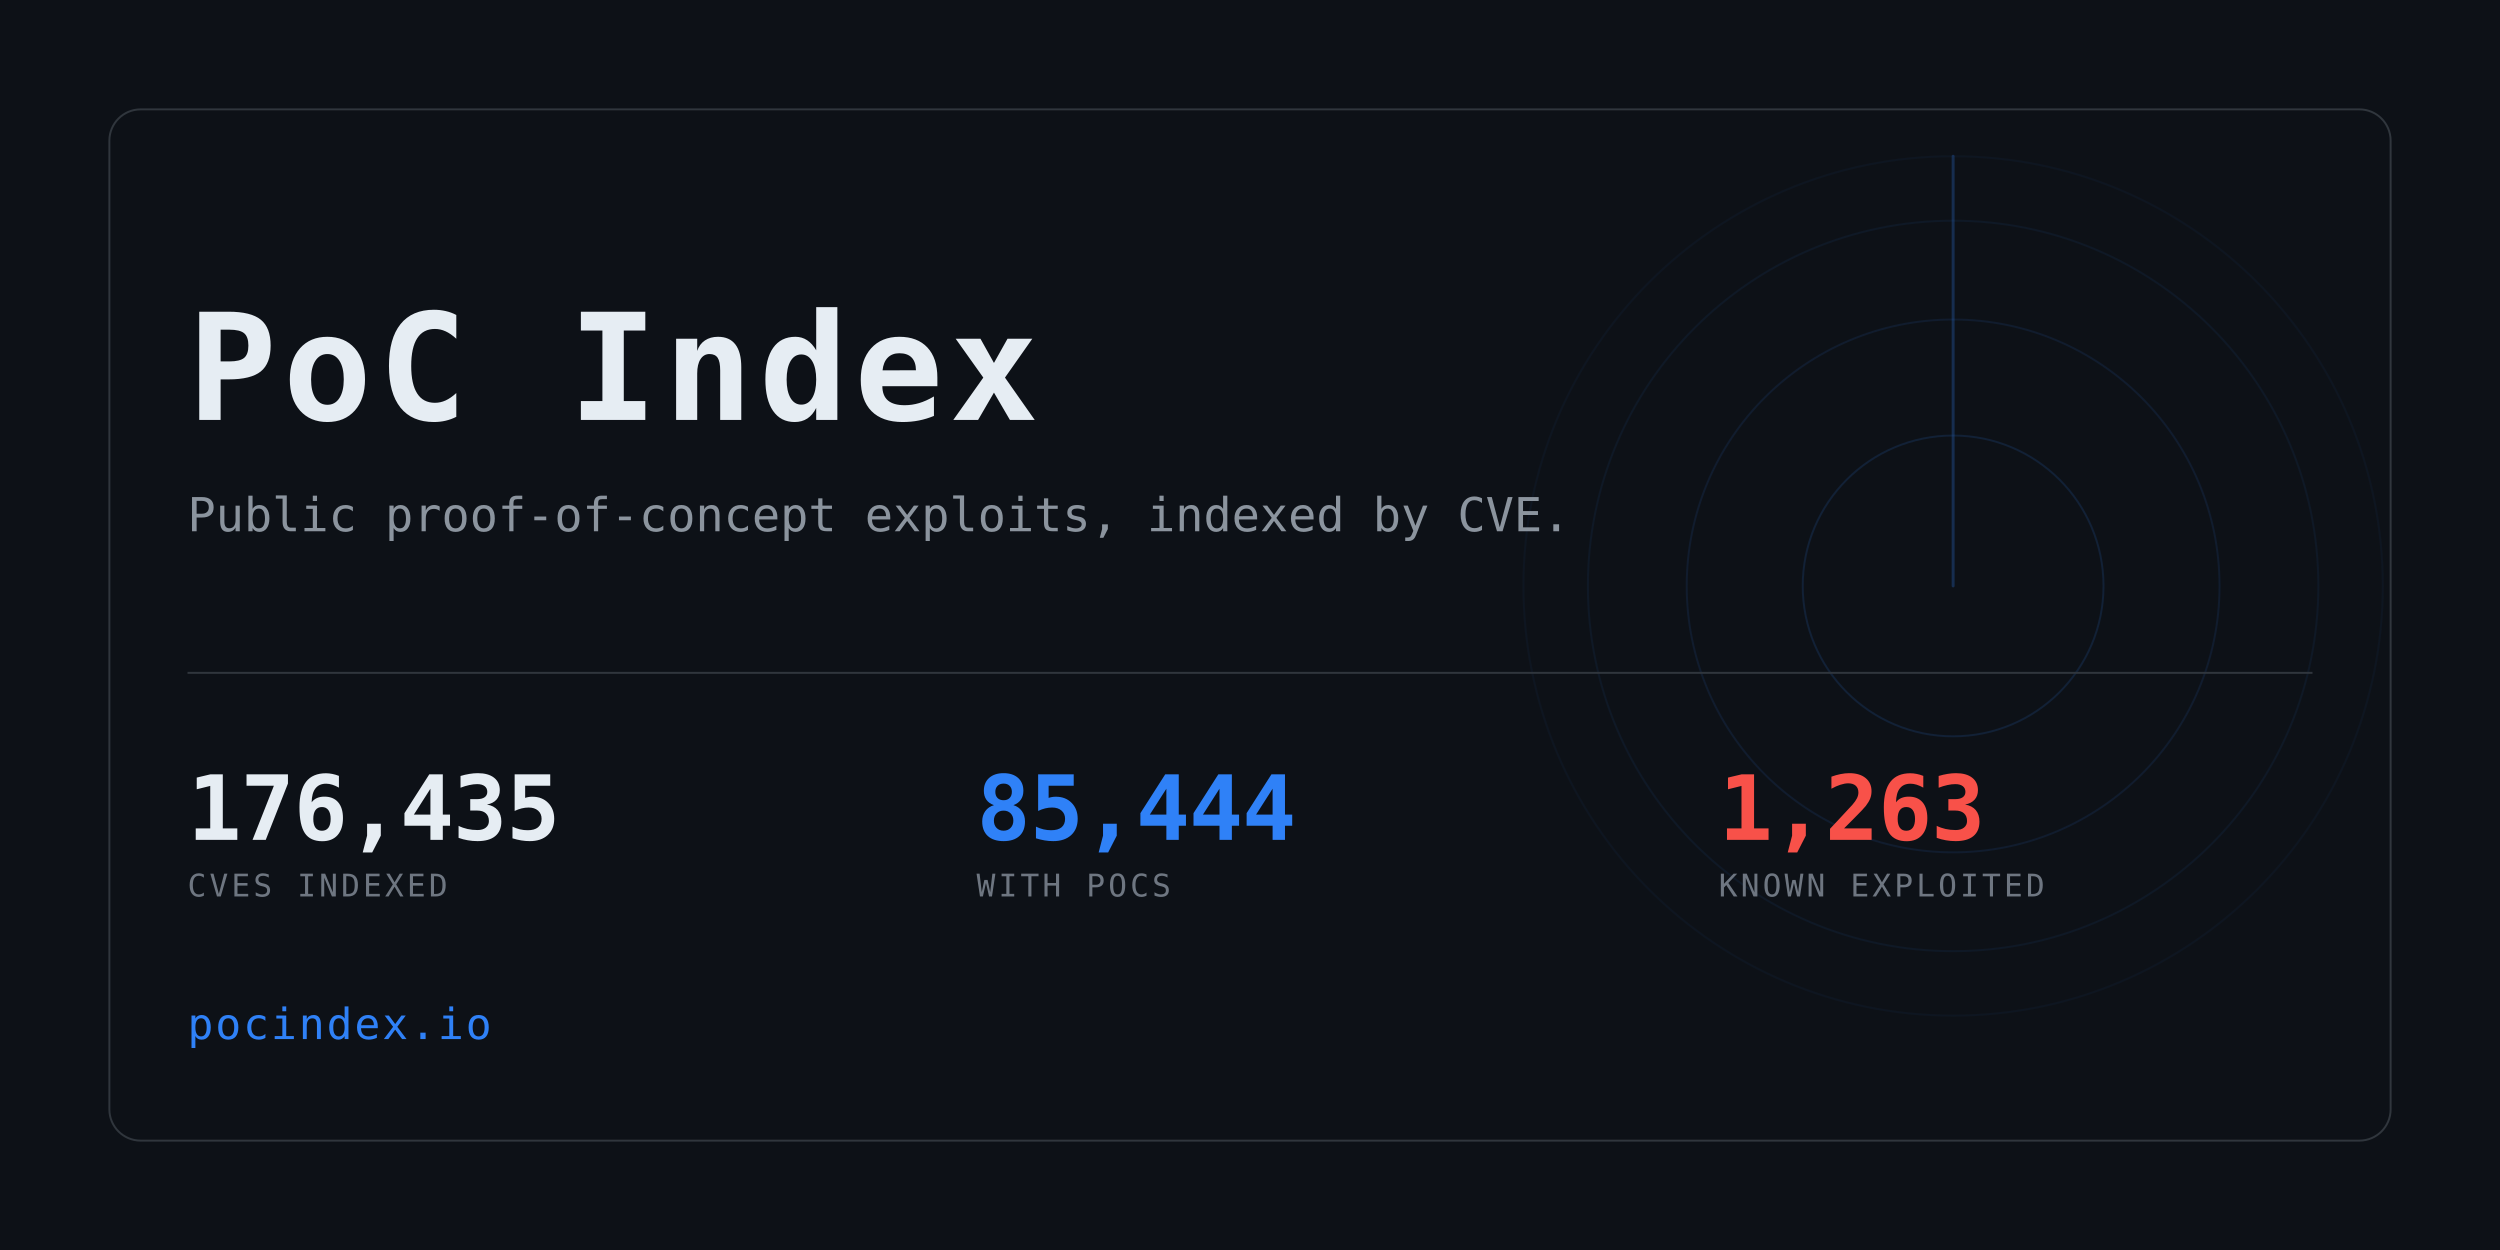
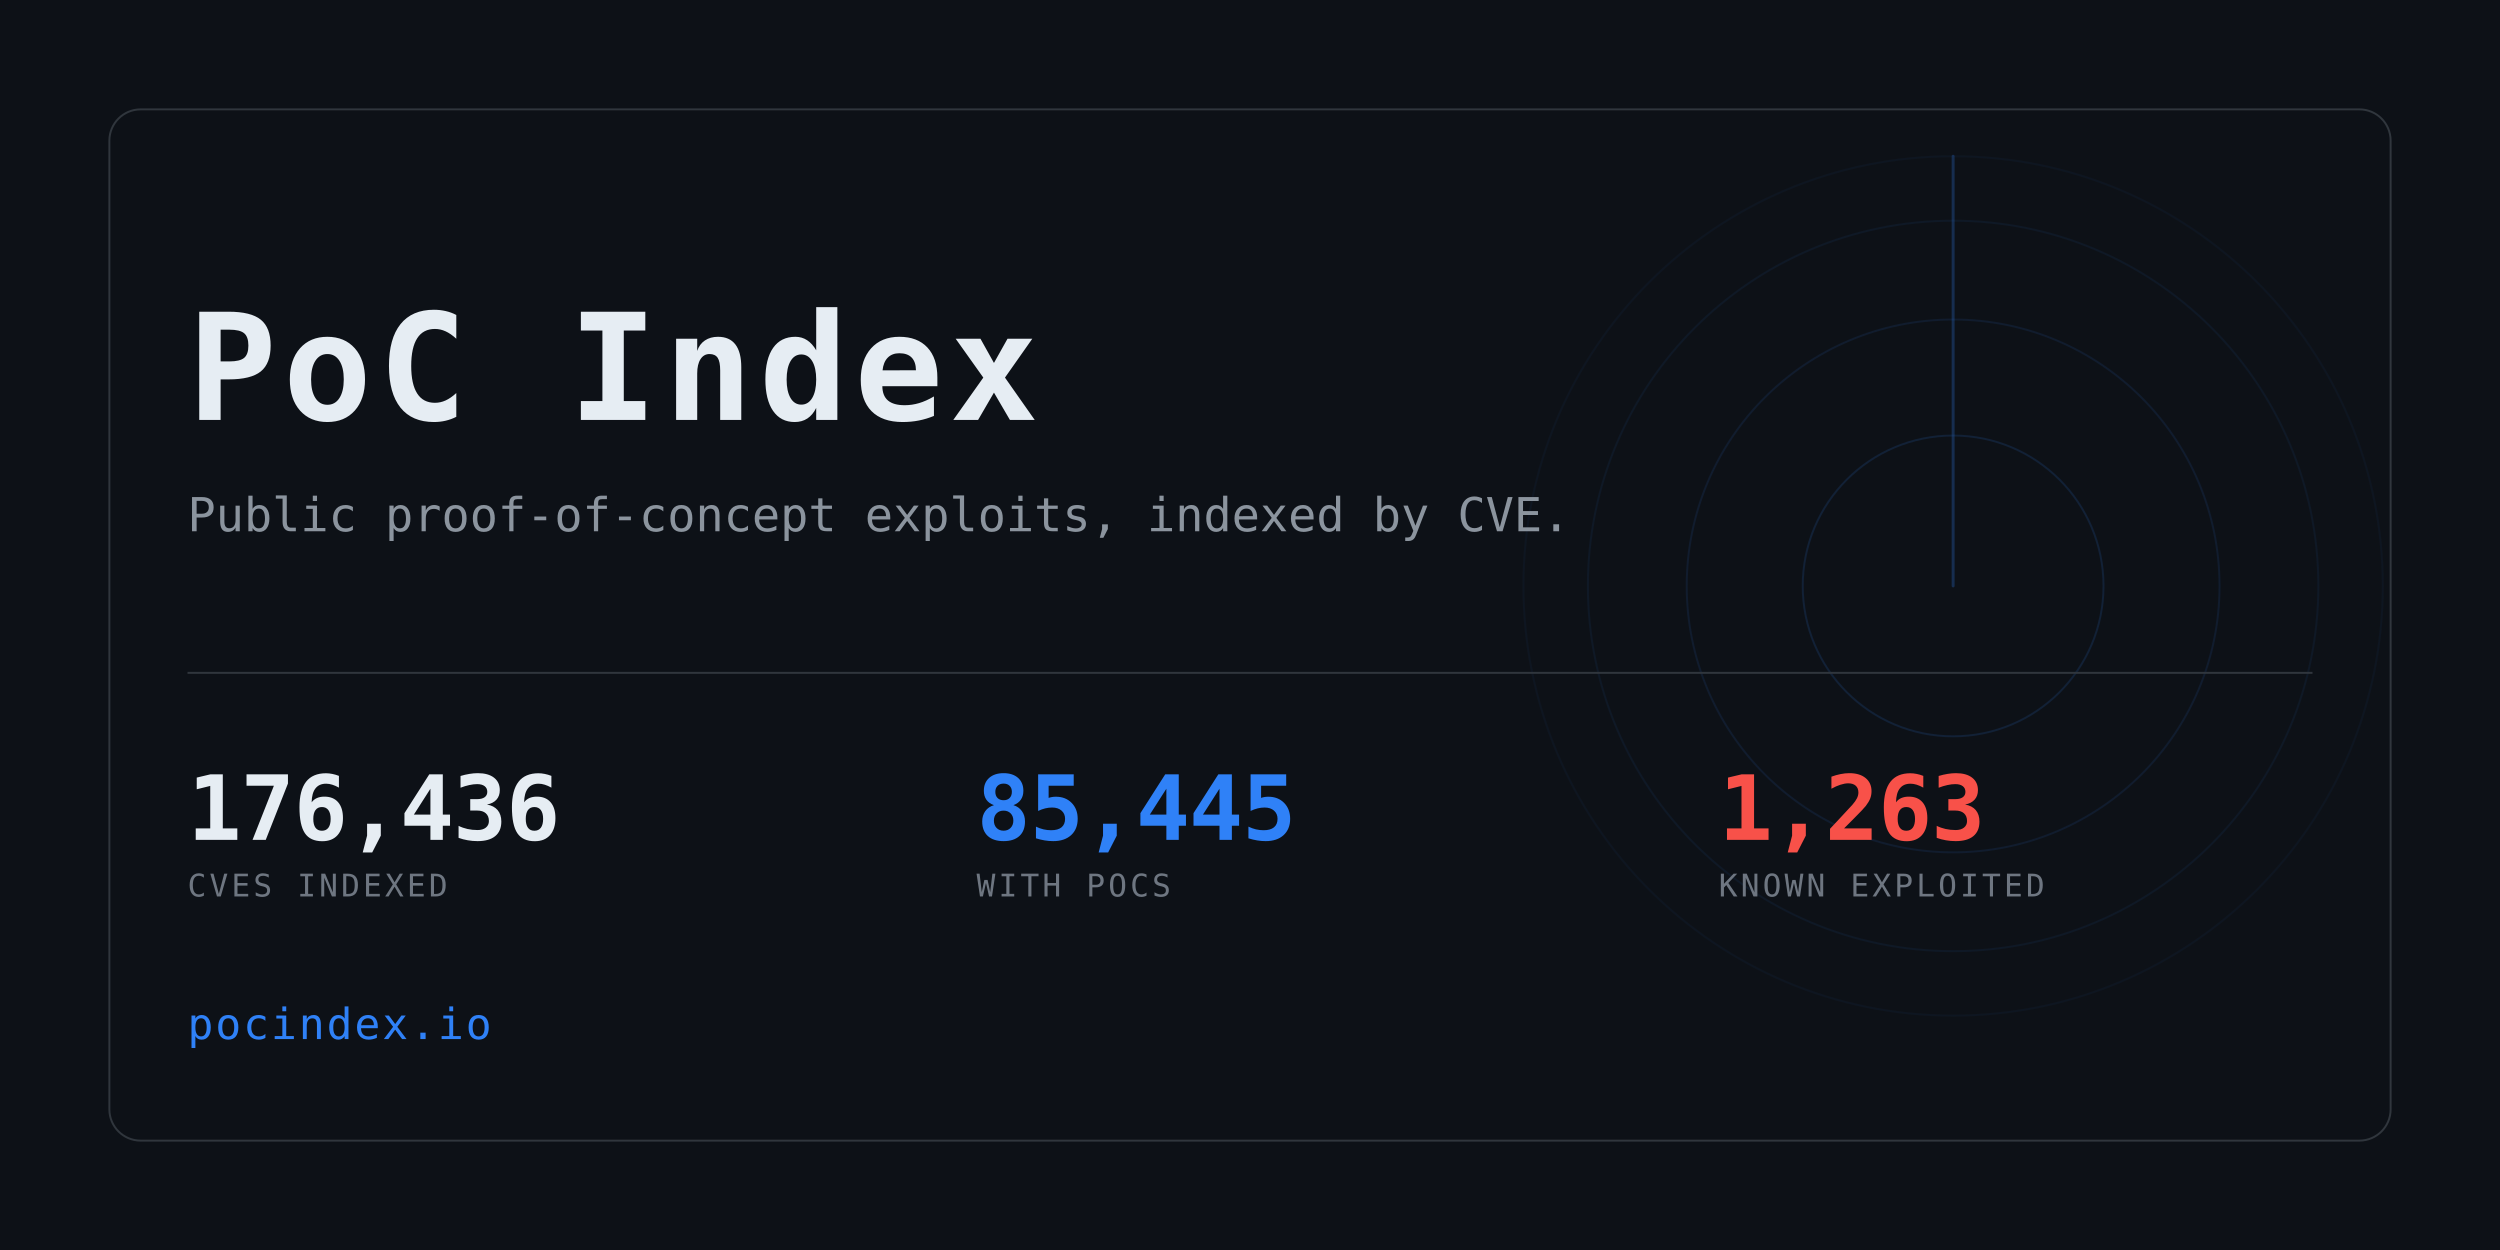
<svg xmlns="http://www.w3.org/2000/svg" width="1280" height="640" viewBox="0 0 1280 640" role="img" aria-label="PoC Index">
  <clipPath id="card">
    <rect x="56" y="56" width="1168" height="528" rx="16" />
  </clipPath>
  <rect width="1280" height="640" fill="#0d1117" />
  <g clip-path="url(#card)" opacity="0.6">
    <g>
      <circle cx="1000" cy="300" r="77.0" fill="none" stroke="#2f81f7" stroke-width="1" opacity="0.234" />
      <circle cx="1000" cy="300" r="136.4" fill="none" stroke="#2f81f7" stroke-width="1" opacity="0.169" />
      <circle cx="1000" cy="300" r="187.0" fill="none" stroke="#2f81f7" stroke-width="1" opacity="0.117" />
      <circle cx="1000" cy="300" r="220.0" fill="none" stroke="#2f81f7" stroke-width="1" opacity="0.078" />
      <line x1="1000" y1="300" x2="1000" y2="80.0" stroke="#2f81f7" stroke-width="1.5" stroke-linecap="round" opacity="0.416">
        <animateTransform attributeName="transform" type="rotate" from="0 1000 300" to="360 1000 300" dur="8s" repeatCount="indefinite" />
      </line>
    </g>
  </g>
  <rect x="56" y="56" width="1168" height="528" rx="16" fill="none" stroke="#30363d" />
  <text x="96" y="215" font-family="ui-monospace,SFMono-Regular,Menlo,Consolas,monospace" font-size="76" font-weight="700" fill="#e6edf3" letter-spacing="3">PoC Index</text>
  <text x="96" y="272" font-family="ui-monospace,SFMono-Regular,Menlo,Consolas,monospace" font-size="24" fill="#8b949e">
    Public proof-of-concept exploits, indexed by CVE.</text>
  <rect x="96" y="344" width="1088" height="1" fill="#30363d" />
-   <text x="96" y="430" font-family="ui-monospace,SFMono-Regular,Menlo,Consolas,monospace" font-size="46" font-weight="700" fill="#e6edf3" letter-spacing="-0.5">176,435</text>
+   <text x="96" y="430" font-family="ui-monospace,SFMono-Regular,Menlo,Consolas,monospace" font-size="46" font-weight="700" fill="#e6edf3" letter-spacing="-0.5">176,436</text>
  <text x="96" y="459" font-family="ui-monospace,SFMono-Regular,Menlo,Consolas,monospace" font-size="16" fill="#6e7681" letter-spacing="1.6">CVES INDEXED</text>
-   <text x="500" y="430" font-family="ui-monospace,SFMono-Regular,Menlo,Consolas,monospace" font-size="46" font-weight="700" fill="#2f81f7" letter-spacing="-0.5">85,444</text>
+   <text x="500" y="430" font-family="ui-monospace,SFMono-Regular,Menlo,Consolas,monospace" font-size="46" font-weight="700" fill="#2f81f7" letter-spacing="-0.5">85,445</text>
  <text x="500" y="459" font-family="ui-monospace,SFMono-Regular,Menlo,Consolas,monospace" font-size="16" fill="#6e7681" letter-spacing="1.6">WITH POCS</text>
  <text x="880" y="430" font-family="ui-monospace,SFMono-Regular,Menlo,Consolas,monospace" font-size="46" font-weight="700" fill="#f85149" letter-spacing="-0.5">1,263</text>
  <text x="880" y="459" font-family="ui-monospace,SFMono-Regular,Menlo,Consolas,monospace" font-size="16" fill="#6e7681" letter-spacing="1.6">KNOWN EXPLOITED</text>
  <text x="96" y="532" font-family="ui-monospace,SFMono-Regular,Menlo,Consolas,monospace" font-size="22" fill="#2f81f7" letter-spacing="1">pocindex.io</text>
</svg>
